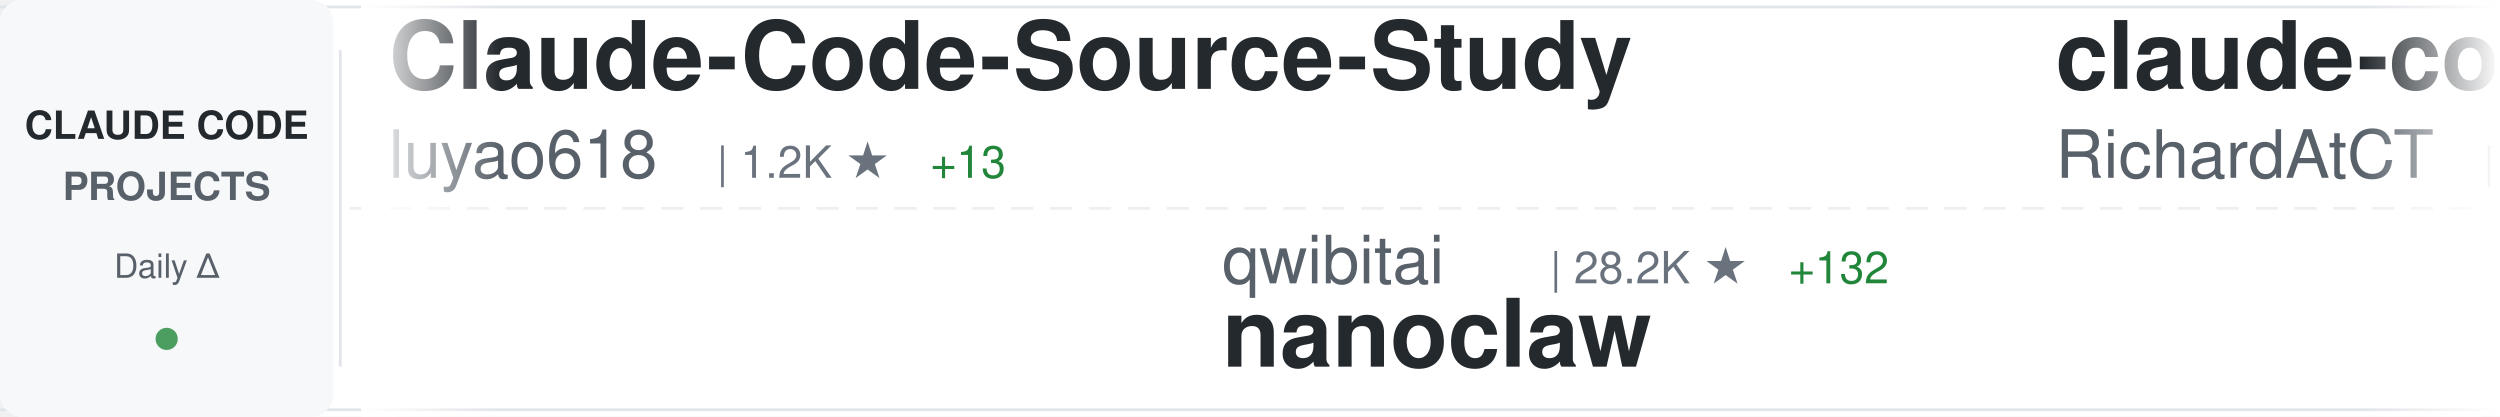
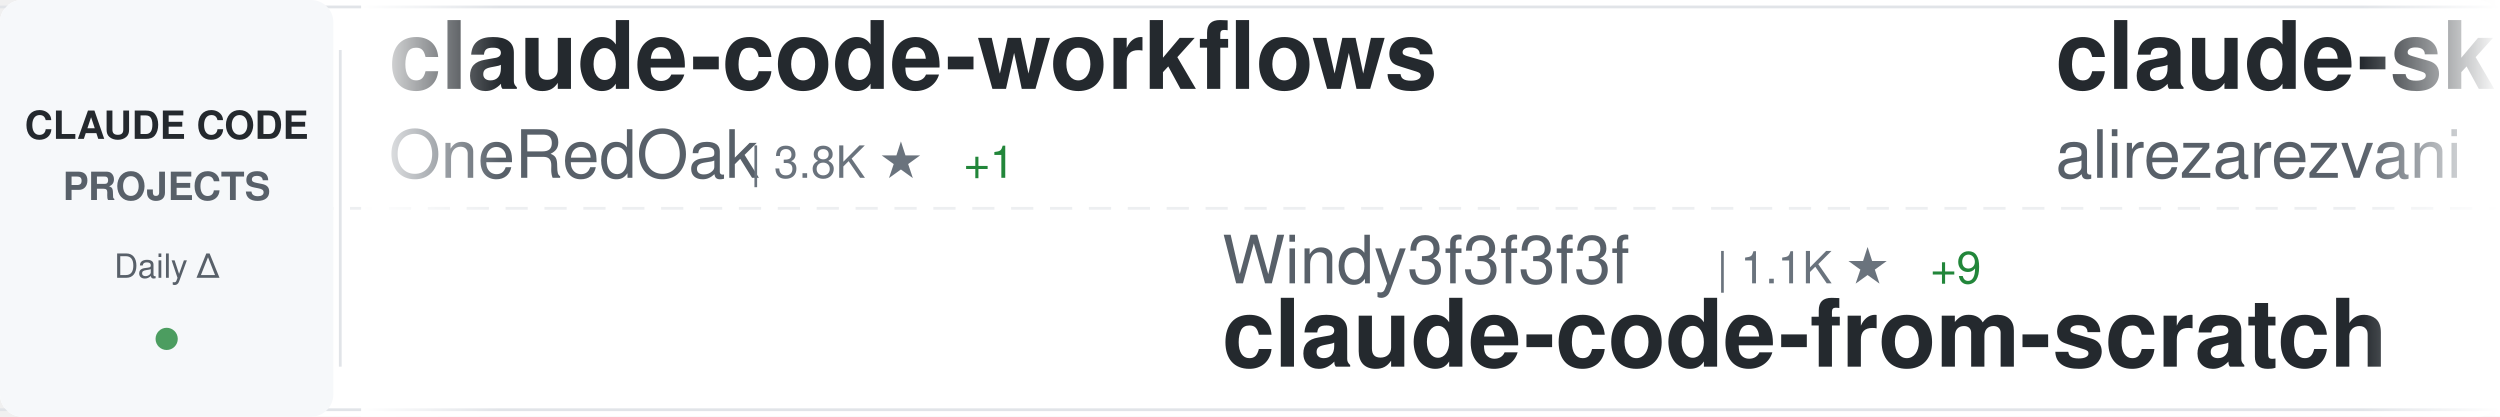
<svg xmlns="http://www.w3.org/2000/svg" width="900" height="150">
  <defs>
    <linearGradient id="awesomeLeftFade" x1="0%" y1="0%" x2="100%" y2="0%">
      <stop offset="0%" style="stop-color:#ffffff;stop-opacity:1" />
      <stop offset="100%" style="stop-color:#ffffff;stop-opacity:0" />
    </linearGradient>
    <linearGradient id="awesomeRightFade" x1="0%" y1="0%" x2="100%" y2="0%">
      <stop offset="0%" style="stop-color:#ffffff;stop-opacity:0" />
      <stop offset="100%" style="stop-color:#ffffff;stop-opacity:1" />
    </linearGradient>
  </defs>
  <rect width="900" height="150" fill="#ffffff" rx="8" />
  <rect x="0" y="2" width="900" height="1" fill="#e1e4e8" />
  <rect x="0" y="147" width="900" height="1" fill="#e1e4e8" />
  <line x1="0" y1="75" x2="900" y2="75" stroke="#e1e4e8" stroke-width="1" stroke-dasharray="8 6" opacity="0.6" />
  <rect x="0" y="0" width="120" height="150" fill="#f6f8fa" rx="8" />
  <text x="60" y="50" font-family="-apple-system, BlinkMacSystemFont, 'Segoe UI', Helvetica, Arial, sans-serif" font-size="14" font-weight="600" fill="#24292e" text-anchor="middle">CLAUDE CODE</text>
  <text x="60" y="72" font-family="-apple-system, BlinkMacSystemFont, 'Segoe UI', Helvetica, Arial, sans-serif" font-size="14" font-weight="600" fill="#586069" text-anchor="middle">PROJECTS</text>
  <text x="60" y="100" font-family="-apple-system, BlinkMacSystemFont, 'Segoe UI', Helvetica, Arial, sans-serif" font-size="12" font-weight="500" fill="#586069" text-anchor="middle">Daily Δ</text>
  <circle cx="60" cy="122" r="4" fill="#22863a" opacity="0.8" />
  <rect x="122" y="18" width="1" height="114" fill="#e1e4e8" />
  <clipPath id="awesomeTickerClip">
    <rect x="130" y="0" width="770" height="150" />
  </clipPath>
  <g clip-path="url(#awesomeTickerClip)">
    <g id="awesomeTickerItems">
      <animateTransform attributeName="transform" attributeType="XML" type="translate" from="0 0" to="-3000 0" dur="54s" repeatCount="indefinite" />
      <g transform="translate(0, 0)">
-         <text x="140" y="32" font-family="-apple-system, BlinkMacSystemFont, 'Segoe UI', Helvetica, Arial, sans-serif" font-size="34" font-weight="600" fill="#24292e">Claude-Code-Source-Study</text>
-         <text x="140" y="64" font-family="-apple-system, BlinkMacSystemFont, 'Segoe UI', Helvetica, Arial, sans-serif" font-size="24" font-weight="400" fill="#586069">luyao618</text>
-         <text x="258" y="64" font-family="-apple-system, BlinkMacSystemFont, 'Segoe UI', Helvetica, Arial, sans-serif" font-size="16" font-weight="500" fill="#6a737d">| 1.2K ★</text>
-         <text x="335" y="64" font-family="-apple-system, BlinkMacSystemFont, 'Segoe UI', Helvetica, Arial, sans-serif" font-size="16" font-weight="500" fill="#22863a"> +13</text>
+         <text x="140" y="32" font-family="-apple-system, BlinkMacSystemFont, 'Segoe UI', Helvetica, Arial, sans-serif" font-size="34" font-weight="600" fill="#24292e">claude-code-workflows</text>
+         <text x="140" y="64" font-family="-apple-system, BlinkMacSystemFont, 'Segoe UI', Helvetica, Arial, sans-serif" font-size="24" font-weight="400" fill="#586069">OneRedOak</text>
+         <text x="270" y="64" font-family="-apple-system, BlinkMacSystemFont, 'Segoe UI', Helvetica, Arial, sans-serif" font-size="16" font-weight="500" fill="#6a737d">| 3.8K ★</text>
+         <text x="347" y="64" font-family="-apple-system, BlinkMacSystemFont, 'Segoe UI', Helvetica, Arial, sans-serif" font-size="16" font-weight="500" fill="#22863a"> +1</text>
      </g>
      <g transform="translate(300, 0)">
-         <text x="140" y="102" font-family="-apple-system, BlinkMacSystemFont, 'Segoe UI', Helvetica, Arial, sans-serif" font-size="24" font-weight="400" fill="#586069">qwibitai</text>
-         <text x="258" y="102" font-family="-apple-system, BlinkMacSystemFont, 'Segoe UI', Helvetica, Arial, sans-serif" font-size="16" font-weight="500" fill="#6a737d">| 28.2K ★</text>
-         <text x="344" y="102" font-family="-apple-system, BlinkMacSystemFont, 'Segoe UI', Helvetica, Arial, sans-serif" font-size="16" font-weight="500" fill="#22863a"> +132</text>
-         <text x="140" y="132" font-family="-apple-system, BlinkMacSystemFont, 'Segoe UI', Helvetica, Arial, sans-serif" font-size="34" font-weight="600" fill="#24292e">nanoclaw</text>
+         <text x="140" y="102" font-family="-apple-system, BlinkMacSystemFont, 'Segoe UI', Helvetica, Arial, sans-serif" font-size="24" font-weight="400" fill="#586069">Windy3f3f3f3f</text>
+         <text x="318" y="102" font-family="-apple-system, BlinkMacSystemFont, 'Segoe UI', Helvetica, Arial, sans-serif" font-size="16" font-weight="500" fill="#6a737d">| 1.1K ★</text>
+         <text x="395" y="102" font-family="-apple-system, BlinkMacSystemFont, 'Segoe UI', Helvetica, Arial, sans-serif" font-size="16" font-weight="500" fill="#22863a"> +9</text>
+         <text x="140" y="132" font-family="-apple-system, BlinkMacSystemFont, 'Segoe UI', Helvetica, Arial, sans-serif" font-size="34" font-weight="600" fill="#24292e">claude-code-from-scratch</text>
      </g>
      <g transform="translate(600, 0)">
-         <text x="140" y="32" font-family="-apple-system, BlinkMacSystemFont, 'Segoe UI', Helvetica, Arial, sans-serif" font-size="34" font-weight="600" fill="#24292e">claude-code-telegram</text>
-         <text x="140" y="64" font-family="-apple-system, BlinkMacSystemFont, 'Segoe UI', Helvetica, Arial, sans-serif" font-size="24" font-weight="400" fill="#586069">RichardAtCT</text>
-         <text x="294" y="64" font-family="-apple-system, BlinkMacSystemFont, 'Segoe UI', Helvetica, Arial, sans-serif" font-size="16" font-weight="500" fill="#6a737d">| 2.5K ★</text>
-         <text x="371" y="64" font-family="-apple-system, BlinkMacSystemFont, 'Segoe UI', Helvetica, Arial, sans-serif" font-size="16" font-weight="500" fill="#22863a"> +4</text>
+         <text x="140" y="32" font-family="-apple-system, BlinkMacSystemFont, 'Segoe UI', Helvetica, Arial, sans-serif" font-size="34" font-weight="600" fill="#24292e">claude-skills</text>
+         <text x="140" y="64" font-family="-apple-system, BlinkMacSystemFont, 'Segoe UI', Helvetica, Arial, sans-serif" font-size="24" font-weight="400" fill="#586069">alirezarezvani</text>
+         <text x="330" y="64" font-family="-apple-system, BlinkMacSystemFont, 'Segoe UI', Helvetica, Arial, sans-serif" font-size="16" font-weight="500" fill="#6a737d">| 13.8K ★</text>
+         <text x="416" y="64" font-family="-apple-system, BlinkMacSystemFont, 'Segoe UI', Helvetica, Arial, sans-serif" font-size="16" font-weight="500" fill="#22863a"> +118</text>
      </g>
      <g transform="translate(900, 0)">
-         <text x="140" y="102" font-family="-apple-system, BlinkMacSystemFont, 'Segoe UI', Helvetica, Arial, sans-serif" font-size="24" font-weight="400" fill="#586069">chauncygu</text>
-         <text x="270" y="102" font-family="-apple-system, BlinkMacSystemFont, 'Segoe UI', Helvetica, Arial, sans-serif" font-size="16" font-weight="500" fill="#6a737d">| 2.3K ★</text>
-         <text x="347" y="102" font-family="-apple-system, BlinkMacSystemFont, 'Segoe UI', Helvetica, Arial, sans-serif" font-size="16" font-weight="500" fill="#22863a"> +20</text>
-         <text x="140" y="132" font-family="-apple-system, BlinkMacSystemFont, 'Segoe UI', Helvetica, Arial, sans-serif" font-size="34" font-weight="600" fill="#24292e">collection-claude-code-s...</text>
+         <text x="140" y="102" font-family="-apple-system, BlinkMacSystemFont, 'Segoe UI', Helvetica, Arial, sans-serif" font-size="24" font-weight="400" fill="#586069">repowise-dev</text>
+         <text x="306" y="102" font-family="-apple-system, BlinkMacSystemFont, 'Segoe UI', Helvetica, Arial, sans-serif" font-size="16" font-weight="500" fill="#6a737d">| 992 ★</text>
+         <text x="374" y="102" font-family="-apple-system, BlinkMacSystemFont, 'Segoe UI', Helvetica, Arial, sans-serif" font-size="16" font-weight="500" fill="#22863a"> +3</text>
+         <text x="140" y="132" font-family="-apple-system, BlinkMacSystemFont, 'Segoe UI', Helvetica, Arial, sans-serif" font-size="34" font-weight="600" fill="#24292e">claude-code-prompts</text>
      </g>
      <g transform="translate(1200, 0)">
-         <text x="140" y="32" font-family="-apple-system, BlinkMacSystemFont, 'Segoe UI', Helvetica, Arial, sans-serif" font-size="34" font-weight="600" fill="#24292e">claude-code-pm-course</text>
-         <text x="140" y="64" font-family="-apple-system, BlinkMacSystemFont, 'Segoe UI', Helvetica, Arial, sans-serif" font-size="24" font-weight="400" fill="#586069">carlvellotti</text>
-         <text x="306" y="64" font-family="-apple-system, BlinkMacSystemFont, 'Segoe UI', Helvetica, Arial, sans-serif" font-size="16" font-weight="500" fill="#6a737d">| 1.9K ★</text>
-         <text x="383" y="64" font-family="-apple-system, BlinkMacSystemFont, 'Segoe UI', Helvetica, Arial, sans-serif" font-size="16" font-weight="500" fill="#22863a"> +3</text>
+         <text x="140" y="32" font-family="-apple-system, BlinkMacSystemFont, 'Segoe UI', Helvetica, Arial, sans-serif" font-size="34" font-weight="600" fill="#24292e">claude-code-guide</text>
+         <text x="140" y="64" font-family="-apple-system, BlinkMacSystemFont, 'Segoe UI', Helvetica, Arial, sans-serif" font-size="24" font-weight="400" fill="#586069">Cranot</text>
+         <text x="234" y="64" font-family="-apple-system, BlinkMacSystemFont, 'Segoe UI', Helvetica, Arial, sans-serif" font-size="16" font-weight="500" fill="#6a737d">| 2.6K ★</text>
+         <text x="311" y="64" font-family="-apple-system, BlinkMacSystemFont, 'Segoe UI', Helvetica, Arial, sans-serif" font-size="16" font-weight="500" fill="#22863a"> +3</text>
      </g>
      <g transform="translate(1500, 0)">
-         <text x="140" y="102" font-family="-apple-system, BlinkMacSystemFont, 'Segoe UI', Helvetica, Arial, sans-serif" font-size="24" font-weight="400" fill="#586069">Alishahryar1</text>
-         <text x="306" y="102" font-family="-apple-system, BlinkMacSystemFont, 'Segoe UI', Helvetica, Arial, sans-serif" font-size="16" font-weight="500" fill="#6a737d">| 15.3K ★</text>
-         <text x="392" y="102" font-family="-apple-system, BlinkMacSystemFont, 'Segoe UI', Helvetica, Arial, sans-serif" font-size="16" font-weight="500" fill="#22863a"> +2.9K</text>
-         <text x="140" y="132" font-family="-apple-system, BlinkMacSystemFont, 'Segoe UI', Helvetica, Arial, sans-serif" font-size="34" font-weight="600" fill="#24292e">free-claude-code</text>
+         <text x="140" y="102" font-family="-apple-system, BlinkMacSystemFont, 'Segoe UI', Helvetica, Arial, sans-serif" font-size="24" font-weight="400" fill="#586069">oboard</text>
+         <text x="234" y="102" font-family="-apple-system, BlinkMacSystemFont, 'Segoe UI', Helvetica, Arial, sans-serif" font-size="16" font-weight="500" fill="#6a737d">| 3.1K ★</text>
+         <text x="311" y="102" font-family="-apple-system, BlinkMacSystemFont, 'Segoe UI', Helvetica, Arial, sans-serif" font-size="16" font-weight="500" fill="#22863a"> +3</text>
+         <text x="140" y="132" font-family="-apple-system, BlinkMacSystemFont, 'Segoe UI', Helvetica, Arial, sans-serif" font-size="34" font-weight="600" fill="#24292e">claude-code-rev</text>
      </g>
      <g transform="translate(1800, 0)">
-         <text x="140" y="32" font-family="-apple-system, BlinkMacSystemFont, 'Segoe UI', Helvetica, Arial, sans-serif" font-size="34" font-weight="600" fill="#24292e">claude_code_bridge</text>
-         <text x="140" y="64" font-family="-apple-system, BlinkMacSystemFont, 'Segoe UI', Helvetica, Arial, sans-serif" font-size="24" font-weight="400" fill="#586069">bfly123</text>
-         <text x="246" y="64" font-family="-apple-system, BlinkMacSystemFont, 'Segoe UI', Helvetica, Arial, sans-serif" font-size="16" font-weight="500" fill="#6a737d">| 2.4K ★</text>
-         <text x="323" y="64" font-family="-apple-system, BlinkMacSystemFont, 'Segoe UI', Helvetica, Arial, sans-serif" font-size="16" font-weight="500" fill="#22863a"> +10</text>
+         <text x="140" y="32" font-family="-apple-system, BlinkMacSystemFont, 'Segoe UI', Helvetica, Arial, sans-serif" font-size="34" font-weight="600" fill="#24292e">ralph</text>
+         <text x="140" y="64" font-family="-apple-system, BlinkMacSystemFont, 'Segoe UI', Helvetica, Arial, sans-serif" font-size="24" font-weight="400" fill="#586069">snarktank</text>
+         <text x="270" y="64" font-family="-apple-system, BlinkMacSystemFont, 'Segoe UI', Helvetica, Arial, sans-serif" font-size="16" font-weight="500" fill="#6a737d">| 18.5K ★</text>
+         <text x="356" y="64" font-family="-apple-system, BlinkMacSystemFont, 'Segoe UI', Helvetica, Arial, sans-serif" font-size="16" font-weight="500" fill="#22863a"> +67</text>
      </g>
      <g transform="translate(2100, 0)">
-         <text x="140" y="102" font-family="-apple-system, BlinkMacSystemFont, 'Segoe UI', Helvetica, Arial, sans-serif" font-size="24" font-weight="400" fill="#586069">garrytan</text>
-         <text x="258" y="102" font-family="-apple-system, BlinkMacSystemFont, 'Segoe UI', Helvetica, Arial, sans-serif" font-size="16" font-weight="500" fill="#6a737d">| 84.8K ★</text>
-         <text x="344" y="102" font-family="-apple-system, BlinkMacSystemFont, 'Segoe UI', Helvetica, Arial, sans-serif" font-size="16" font-weight="500" fill="#22863a"> +1.2K</text>
-         <text x="140" y="132" font-family="-apple-system, BlinkMacSystemFont, 'Segoe UI', Helvetica, Arial, sans-serif" font-size="34" font-weight="600" fill="#24292e">gstack</text>
+         <text x="140" y="102" font-family="-apple-system, BlinkMacSystemFont, 'Segoe UI', Helvetica, Arial, sans-serif" font-size="24" font-weight="400" fill="#586069">anthropics</text>
+         <text x="282" y="102" font-family="-apple-system, BlinkMacSystemFont, 'Segoe UI', Helvetica, Arial, sans-serif" font-size="16" font-weight="500" fill="#6a737d">| 18.6K ★</text>
+         <text x="368" y="102" font-family="-apple-system, BlinkMacSystemFont, 'Segoe UI', Helvetica, Arial, sans-serif" font-size="16" font-weight="500" fill="#22863a"> +66</text>
+         <text x="140" y="132" font-family="-apple-system, BlinkMacSystemFont, 'Segoe UI', Helvetica, Arial, sans-serif" font-size="34" font-weight="600" fill="#24292e">claude-plugins-official</text>
      </g>
      <g transform="translate(2400, 0)">
-         <text x="140" y="32" font-family="-apple-system, BlinkMacSystemFont, 'Segoe UI', Helvetica, Arial, sans-serif" font-size="34" font-weight="600" fill="#24292e">claude-code-source-build</text>
-         <text x="140" y="64" font-family="-apple-system, BlinkMacSystemFont, 'Segoe UI', Helvetica, Arial, sans-serif" font-size="24" font-weight="400" fill="#586069">andrew-kramer-inno</text>
-         <text x="378" y="64" font-family="-apple-system, BlinkMacSystemFont, 'Segoe UI', Helvetica, Arial, sans-serif" font-size="16" font-weight="500" fill="#6a737d">| 581 ★</text>
-         <text x="446" y="64" font-family="-apple-system, BlinkMacSystemFont, 'Segoe UI', Helvetica, Arial, sans-serif" font-size="16" font-weight="500" fill="#22863a"> +1</text>
+         <text x="140" y="32" font-family="-apple-system, BlinkMacSystemFont, 'Segoe UI', Helvetica, Arial, sans-serif" font-size="34" font-weight="600" fill="#24292e">claude-code-sourcemap</text>
+         <text x="140" y="64" font-family="-apple-system, BlinkMacSystemFont, 'Segoe UI', Helvetica, Arial, sans-serif" font-size="24" font-weight="400" fill="#586069">ChinaSiro</text>
+         <text x="270" y="64" font-family="-apple-system, BlinkMacSystemFont, 'Segoe UI', Helvetica, Arial, sans-serif" font-size="16" font-weight="500" fill="#6a737d">| 9.1K ★</text>
+         <text x="347" y="64" font-family="-apple-system, BlinkMacSystemFont, 'Segoe UI', Helvetica, Arial, sans-serif" font-size="16" font-weight="500" fill="#22863a"> +7</text>
      </g>
      <g transform="translate(2700, 0)">
-         <text x="140" y="102" font-family="-apple-system, BlinkMacSystemFont, 'Segoe UI', Helvetica, Arial, sans-serif" font-size="24" font-weight="400" fill="#586069">eyaltoledano</text>
-         <text x="306" y="102" font-family="-apple-system, BlinkMacSystemFont, 'Segoe UI', Helvetica, Arial, sans-serif" font-size="16" font-weight="500" fill="#6a737d">| 26.9K ★</text>
-         <text x="392" y="102" font-family="-apple-system, BlinkMacSystemFont, 'Segoe UI', Helvetica, Arial, sans-serif" font-size="16" font-weight="500" fill="#22863a"> +42</text>
-         <text x="140" y="132" font-family="-apple-system, BlinkMacSystemFont, 'Segoe UI', Helvetica, Arial, sans-serif" font-size="34" font-weight="600" fill="#24292e">claude-task-master</text>
+         <text x="140" y="102" font-family="-apple-system, BlinkMacSystemFont, 'Segoe UI', Helvetica, Arial, sans-serif" font-size="24" font-weight="400" fill="#586069">Yeachan-Heo</text>
+         <text x="294" y="102" font-family="-apple-system, BlinkMacSystemFont, 'Segoe UI', Helvetica, Arial, sans-serif" font-size="16" font-weight="500" fill="#6a737d">| 32.6K ★</text>
+         <text x="380" y="102" font-family="-apple-system, BlinkMacSystemFont, 'Segoe UI', Helvetica, Arial, sans-serif" font-size="16" font-weight="500" fill="#22863a"> +96</text>
+         <text x="140" y="132" font-family="-apple-system, BlinkMacSystemFont, 'Segoe UI', Helvetica, Arial, sans-serif" font-size="34" font-weight="600" fill="#24292e">oh-my-claudecode</text>
      </g>
      <g transform="translate(3000, 0)">
-         <text x="140" y="32" font-family="-apple-system, BlinkMacSystemFont, 'Segoe UI', Helvetica, Arial, sans-serif" font-size="34" font-weight="600" fill="#24292e">Claude-Code-Source-Study</text>
-         <text x="140" y="64" font-family="-apple-system, BlinkMacSystemFont, 'Segoe UI', Helvetica, Arial, sans-serif" font-size="24" font-weight="400" fill="#586069">luyao618</text>
-         <text x="258" y="64" font-family="-apple-system, BlinkMacSystemFont, 'Segoe UI', Helvetica, Arial, sans-serif" font-size="16" font-weight="500" fill="#6a737d">| 1.2K ★</text>
-         <text x="335" y="64" font-family="-apple-system, BlinkMacSystemFont, 'Segoe UI', Helvetica, Arial, sans-serif" font-size="16" font-weight="500" fill="#22863a"> +13</text>
+         <text x="140" y="32" font-family="-apple-system, BlinkMacSystemFont, 'Segoe UI', Helvetica, Arial, sans-serif" font-size="34" font-weight="600" fill="#24292e">claude-code-workflows</text>
+         <text x="140" y="64" font-family="-apple-system, BlinkMacSystemFont, 'Segoe UI', Helvetica, Arial, sans-serif" font-size="24" font-weight="400" fill="#586069">OneRedOak</text>
+         <text x="270" y="64" font-family="-apple-system, BlinkMacSystemFont, 'Segoe UI', Helvetica, Arial, sans-serif" font-size="16" font-weight="500" fill="#6a737d">| 3.8K ★</text>
+         <text x="347" y="64" font-family="-apple-system, BlinkMacSystemFont, 'Segoe UI', Helvetica, Arial, sans-serif" font-size="16" font-weight="500" fill="#22863a"> +1</text>
      </g>
      <g transform="translate(3300, 0)">
-         <text x="140" y="102" font-family="-apple-system, BlinkMacSystemFont, 'Segoe UI', Helvetica, Arial, sans-serif" font-size="24" font-weight="400" fill="#586069">qwibitai</text>
-         <text x="258" y="102" font-family="-apple-system, BlinkMacSystemFont, 'Segoe UI', Helvetica, Arial, sans-serif" font-size="16" font-weight="500" fill="#6a737d">| 28.2K ★</text>
-         <text x="344" y="102" font-family="-apple-system, BlinkMacSystemFont, 'Segoe UI', Helvetica, Arial, sans-serif" font-size="16" font-weight="500" fill="#22863a"> +132</text>
-         <text x="140" y="132" font-family="-apple-system, BlinkMacSystemFont, 'Segoe UI', Helvetica, Arial, sans-serif" font-size="34" font-weight="600" fill="#24292e">nanoclaw</text>
+         <text x="140" y="102" font-family="-apple-system, BlinkMacSystemFont, 'Segoe UI', Helvetica, Arial, sans-serif" font-size="24" font-weight="400" fill="#586069">Windy3f3f3f3f</text>
+         <text x="318" y="102" font-family="-apple-system, BlinkMacSystemFont, 'Segoe UI', Helvetica, Arial, sans-serif" font-size="16" font-weight="500" fill="#6a737d">| 1.1K ★</text>
+         <text x="395" y="102" font-family="-apple-system, BlinkMacSystemFont, 'Segoe UI', Helvetica, Arial, sans-serif" font-size="16" font-weight="500" fill="#22863a"> +9</text>
+         <text x="140" y="132" font-family="-apple-system, BlinkMacSystemFont, 'Segoe UI', Helvetica, Arial, sans-serif" font-size="34" font-weight="600" fill="#24292e">claude-code-from-scratch</text>
      </g>
      <g transform="translate(3600, 0)">
-         <text x="140" y="32" font-family="-apple-system, BlinkMacSystemFont, 'Segoe UI', Helvetica, Arial, sans-serif" font-size="34" font-weight="600" fill="#24292e">claude-code-telegram</text>
-         <text x="140" y="64" font-family="-apple-system, BlinkMacSystemFont, 'Segoe UI', Helvetica, Arial, sans-serif" font-size="24" font-weight="400" fill="#586069">RichardAtCT</text>
-         <text x="294" y="64" font-family="-apple-system, BlinkMacSystemFont, 'Segoe UI', Helvetica, Arial, sans-serif" font-size="16" font-weight="500" fill="#6a737d">| 2.5K ★</text>
-         <text x="371" y="64" font-family="-apple-system, BlinkMacSystemFont, 'Segoe UI', Helvetica, Arial, sans-serif" font-size="16" font-weight="500" fill="#22863a"> +4</text>
+         <text x="140" y="32" font-family="-apple-system, BlinkMacSystemFont, 'Segoe UI', Helvetica, Arial, sans-serif" font-size="34" font-weight="600" fill="#24292e">claude-skills</text>
+         <text x="140" y="64" font-family="-apple-system, BlinkMacSystemFont, 'Segoe UI', Helvetica, Arial, sans-serif" font-size="24" font-weight="400" fill="#586069">alirezarezvani</text>
+         <text x="330" y="64" font-family="-apple-system, BlinkMacSystemFont, 'Segoe UI', Helvetica, Arial, sans-serif" font-size="16" font-weight="500" fill="#6a737d">| 13.8K ★</text>
+         <text x="416" y="64" font-family="-apple-system, BlinkMacSystemFont, 'Segoe UI', Helvetica, Arial, sans-serif" font-size="16" font-weight="500" fill="#22863a"> +118</text>
      </g>
      <g transform="translate(3900, 0)">
-         <text x="140" y="102" font-family="-apple-system, BlinkMacSystemFont, 'Segoe UI', Helvetica, Arial, sans-serif" font-size="24" font-weight="400" fill="#586069">chauncygu</text>
-         <text x="270" y="102" font-family="-apple-system, BlinkMacSystemFont, 'Segoe UI', Helvetica, Arial, sans-serif" font-size="16" font-weight="500" fill="#6a737d">| 2.3K ★</text>
-         <text x="347" y="102" font-family="-apple-system, BlinkMacSystemFont, 'Segoe UI', Helvetica, Arial, sans-serif" font-size="16" font-weight="500" fill="#22863a"> +20</text>
-         <text x="140" y="132" font-family="-apple-system, BlinkMacSystemFont, 'Segoe UI', Helvetica, Arial, sans-serif" font-size="34" font-weight="600" fill="#24292e">collection-claude-code-s...</text>
+         <text x="140" y="102" font-family="-apple-system, BlinkMacSystemFont, 'Segoe UI', Helvetica, Arial, sans-serif" font-size="24" font-weight="400" fill="#586069">repowise-dev</text>
+         <text x="306" y="102" font-family="-apple-system, BlinkMacSystemFont, 'Segoe UI', Helvetica, Arial, sans-serif" font-size="16" font-weight="500" fill="#6a737d">| 992 ★</text>
+         <text x="374" y="102" font-family="-apple-system, BlinkMacSystemFont, 'Segoe UI', Helvetica, Arial, sans-serif" font-size="16" font-weight="500" fill="#22863a"> +3</text>
+         <text x="140" y="132" font-family="-apple-system, BlinkMacSystemFont, 'Segoe UI', Helvetica, Arial, sans-serif" font-size="34" font-weight="600" fill="#24292e">claude-code-prompts</text>
      </g>
    </g>
  </g>
  <rect x="130" y="0" width="50" height="150" fill="url(#awesomeLeftFade)" />
  <rect x="850" y="0" width="50" height="150" fill="url(#awesomeRightFade)" />
</svg>
